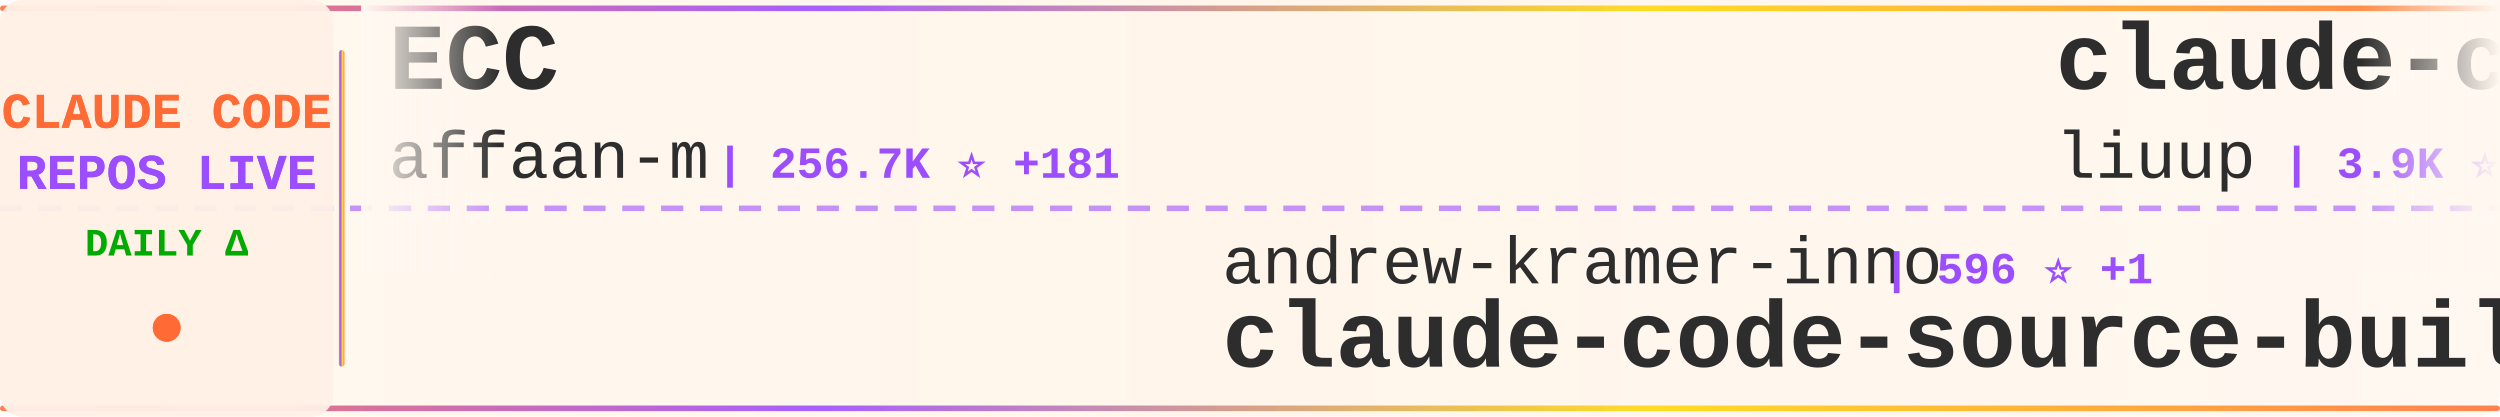
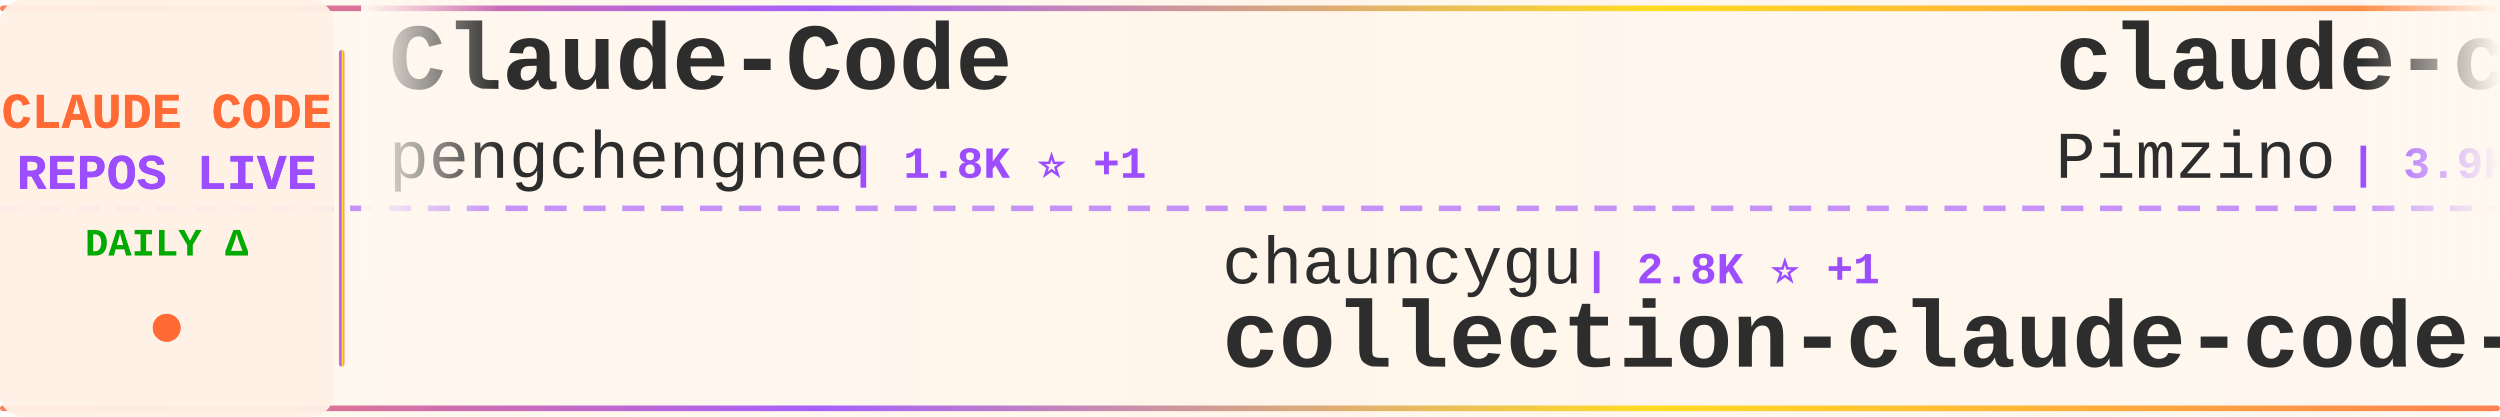
<svg xmlns="http://www.w3.org/2000/svg" width="900" height="150">
  <defs>
    <linearGradient id="tickerBg" x1="0%" y1="0%" x2="100%" y2="0%">
      <stop offset="0%" style="stop-color:#fff8f0;stop-opacity:0.98" />
      <stop offset="50%" style="stop-color:#fff5eb;stop-opacity:1" />
      <stop offset="100%" style="stop-color:#fff8f0;stop-opacity:0.98" />
    </linearGradient>
    <linearGradient id="borderGrad" x1="0%" y1="0%" x2="100%" y2="0%">
      <stop offset="0%" style="stop-color:#FF6B35;stop-opacity:0.85">
        <animate attributeName="stop-opacity" values="0.85;1;0.85" dur="2s" repeatCount="indefinite" />
      </stop>
      <stop offset="33%" style="stop-color:#9C4EFF;stop-opacity:0.9">
        <animate attributeName="stop-opacity" values="0.9;1;0.9" dur="2.2s" repeatCount="indefinite" />
      </stop>
      <stop offset="66%" style="stop-color:#FFD700;stop-opacity:0.85">
        <animate attributeName="stop-opacity" values="0.85;1;0.85" dur="1.8s" repeatCount="indefinite" />
      </stop>
      <stop offset="100%" style="stop-color:#FF6B35;stop-opacity:0.85">
        <animate attributeName="stop-opacity" values="0.85;1;0.85" dur="2s" repeatCount="indefinite" />
      </stop>
    </linearGradient>
    <filter id="textGlow">
      <feGaussianBlur stdDeviation="0.15" result="coloredBlur" />
      <feMerge>
        <feMergeNode in="coloredBlur" />
        <feMergeNode in="SourceGraphic" />
      </feMerge>
    </filter>
    <filter id="metricGlow">
      <feGaussianBlur stdDeviation="0.2" result="coloredBlur" />
      <feMerge>
        <feMergeNode in="coloredBlur" />
        <feMergeNode in="SourceGraphic" />
      </feMerge>
    </filter>
    <linearGradient id="leftFade" x1="0%" y1="0%" x2="100%" y2="0%">
      <stop offset="0%" style="stop-color:#fff8f0;stop-opacity:1" />
      <stop offset="100%" style="stop-color:#fff8f0;stop-opacity:0" />
    </linearGradient>
    <linearGradient id="rightFade" x1="0%" y1="0%" x2="100%" y2="0%">
      <stop offset="0%" style="stop-color:#fff8f0;stop-opacity:0" />
      <stop offset="100%" style="stop-color:#fff8f0;stop-opacity:1" />
    </linearGradient>
  </defs>
  <rect width="900" height="150" fill="url(#tickerBg)" rx="8" />
  <rect x="0" y="2" width="900" height="2" fill="url(#borderGrad)" rx="1" />
  <rect x="0" y="146" width="900" height="2" fill="url(#borderGrad)" rx="1" />
  <line x1="0" y1="75" x2="900" y2="75" stroke="#9C4EFF" stroke-width="2" stroke-dasharray="8 6" opacity="0.6" />
  <rect x="0" y="0" width="120" height="150" fill="#fff0e6" opacity="0.95" rx="8" />
  <text x="60" y="46" font-family="'Courier New', monospace" font-size="18" font-weight="bold" fill="#FF6B35" text-anchor="middle" filter="url(#textGlow)">
    CLAUDE CODE
  </text>
  <text x="60" y="68" font-family="'Courier New', monospace" font-size="18" font-weight="bold" fill="#9C4EFF" text-anchor="middle" filter="url(#textGlow)">
    REPOS LIVE
  </text>
  <text x="60" y="92" font-family="'Courier New', monospace" font-size="14" font-weight="bold" fill="#00aa00" text-anchor="middle">
    DAILY Δ
  </text>
  <circle cx="60" cy="118" r="5" fill="#FF6B35" filter="url(#metricGlow)">
    <animate attributeName="r" values="4;6;4" dur="1.5s" repeatCount="indefinite" />
    <animate attributeName="opacity" values="0.6;1;0.6" dur="1.5s" repeatCount="indefinite" />
  </circle>
  <rect x="122" y="18" width="2" height="114" fill="url(#borderGrad)" rx="1" />
  <clipPath id="tickerClip">
    <rect x="130" y="0" width="770" height="150" />
  </clipPath>
  <g clip-path="url(#tickerClip)">
    <g id="tickerItems">
      <animateTransform attributeName="transform" attributeType="XML" type="translate" from="0 0" to="-3000 0" dur="54s" repeatCount="indefinite" />
      <g transform="translate(0, 0)">
-         <text x="140" y="32" font-family="'Courier New', monospace" font-size="34" font-weight="bold" fill="#2d2d2d">ECC</text>
-         <text x="140" y="64" font-family="'Courier New', monospace" font-size="24" font-weight="normal" fill="#2d2d2d" opacity="1.0">affaan-m</text>
-         <text x="258" y="64" font-family="'Courier New', monospace" font-size="16" font-weight="bold" fill="#9C4EFF"> | 256.7K ⭐ +181</text>
+         <text x="140" y="32" font-family="'Courier New', monospace" font-size="34" font-weight="bold" fill="#2d2d2d">Claude-Code</text>
+         <text x="140" y="64" font-family="'Courier New', monospace" font-size="24" font-weight="normal" fill="#2d2d2d" opacity="1.0">pengchengneo</text>
+         <text x="306" y="64" font-family="'Courier New', monospace" font-size="16" font-weight="bold" fill="#9C4EFF"> | 1.8K ⭐ +1</text>
      </g>
      <g transform="translate(300, 0)">
-         <text x="140" y="102" font-family="'Courier New', monospace" font-size="24" font-weight="normal" fill="#2d2d2d" opacity="1.0">andrew-kramer-inno</text>
-         <text x="378" y="102" font-family="'Courier New', monospace" font-size="16" font-weight="bold" fill="#9C4EFF"> | 596 ⭐ +1</text>
-         <text x="140" y="132" font-family="'Courier New', monospace" font-size="34" font-weight="bold" fill="#2d2d2d">claude-code-source-build</text>
+         <text x="140" y="102" font-family="'Courier New', monospace" font-size="24" font-weight="normal" fill="#2d2d2d" opacity="1.0">chauncygu</text>
+         <text x="270" y="102" font-family="'Courier New', monospace" font-size="16" font-weight="bold" fill="#9C4EFF"> | 2.8K ⭐ +1</text>
+         <text x="140" y="132" font-family="'Courier New', monospace" font-size="34" font-weight="bold" fill="#2d2d2d">collection-claude-code-s...</text>
      </g>
      <g transform="translate(600, 0)">
-         <text x="140" y="32" font-family="'Courier New', monospace" font-size="34" font-weight="bold" fill="#2d2d2d">claude-code-analysis</text>
-         <text x="140" y="64" font-family="'Courier New', monospace" font-size="24" font-weight="normal" fill="#2d2d2d" opacity="1.0">liuup</text>
-         <text x="222" y="64" font-family="'Courier New', monospace" font-size="16" font-weight="bold" fill="#9C4EFF"> | 3.9K ⭐</text>
+         <text x="140" y="32" font-family="'Courier New', monospace" font-size="34" font-weight="bold" fill="#2d2d2d">claude-code-spec-workflo...</text>
+         <text x="140" y="64" font-family="'Courier New', monospace" font-size="24" font-weight="normal" fill="#2d2d2d" opacity="1.0">Pimzino</text>
+         <text x="246" y="64" font-family="'Courier New', monospace" font-size="16" font-weight="bold" fill="#9C4EFF"> | 3.9K ⭐</text>
      </g>
      <g transform="translate(900, 0)">
-         <text x="140" y="102" font-family="'Courier New', monospace" font-size="24" font-weight="normal" fill="#2d2d2d" opacity="1.0">disler</text>
-         <text x="234" y="102" font-family="'Courier New', monospace" font-size="16" font-weight="bold" fill="#9C4EFF"> | 1.7K ⭐ +1</text>
-         <text x="140" y="132" font-family="'Courier New', monospace" font-size="34" font-weight="bold" fill="#2d2d2d">pi-vs-claude-code</text>
+         <text x="140" y="102" font-family="'Courier New', monospace" font-size="24" font-weight="normal" fill="#2d2d2d" opacity="1.0">Tinkeringg-Lab</text>
+         <text x="330" y="102" font-family="'Courier New', monospace" font-size="16" font-weight="bold" fill="#9C4EFF"> | 211 ⭐</text>
+         <text x="140" y="132" font-family="'Courier New', monospace" font-size="34" font-weight="bold" fill="#2d2d2d">claude-code</text>
      </g>
      <g transform="translate(1200, 0)">
-         <text x="140" y="32" font-family="'Courier New', monospace" font-size="34" font-weight="bold" fill="#2d2d2d">edmunds-claude-code</text>
-         <text x="140" y="64" font-family="'Courier New', monospace" font-size="24" font-weight="normal" fill="#2d2d2d" opacity="1.0">edmund-io</text>
-         <text x="270" y="64" font-family="'Courier New', monospace" font-size="16" font-weight="bold" fill="#9C4EFF"> | 1.5K ⭐ -1</text>
+         <text x="140" y="32" font-family="'Courier New', monospace" font-size="34" font-weight="bold" fill="#2d2d2d">claude-code</text>
+         <text x="140" y="64" font-family="'Courier New', monospace" font-size="24" font-weight="normal" fill="#2d2d2d" opacity="1.0">VineeTagarwaL-code</text>
+         <text x="378" y="64" font-family="'Courier New', monospace" font-size="16" font-weight="bold" fill="#9C4EFF"> | 274 ⭐</text>
      </g>
      <g transform="translate(1500, 0)">
-         <text x="140" y="102" font-family="'Courier New', monospace" font-size="24" font-weight="normal" fill="#2d2d2d" opacity="1.0">ponponon</text>
-         <text x="258" y="102" font-family="'Courier New', monospace" font-size="16" font-weight="bold" fill="#9C4EFF"> | 2.3K ⭐</text>
-         <text x="140" y="132" font-family="'Courier New', monospace" font-size="34" font-weight="bold" fill="#2d2d2d">claude_code_src</text>
+         <text x="140" y="102" font-family="'Courier New', monospace" font-size="24" font-weight="normal" fill="#2d2d2d" opacity="1.0">hangsman</text>
+         <text x="258" y="102" font-family="'Courier New', monospace" font-size="16" font-weight="bold" fill="#9C4EFF"> | 794 ⭐</text>
+         <text x="140" y="132" font-family="'Courier New', monospace" font-size="34" font-weight="bold" fill="#2d2d2d">claude-code-source</text>
      </g>
      <g transform="translate(1800, 0)">
        <text x="140" y="32" font-family="'Courier New', monospace" font-size="34" font-weight="bold" fill="#2d2d2d">claude-code</text>
-         <text x="140" y="64" font-family="'Courier New', monospace" font-size="24" font-weight="normal" fill="#2d2d2d" opacity="1.0">Onewon</text>
-         <text x="234" y="64" font-family="'Courier New', monospace" font-size="16" font-weight="bold" fill="#9C4EFF"> | 181 ⭐</text>
+         <text x="140" y="64" font-family="'Courier New', monospace" font-size="24" font-weight="normal" fill="#2d2d2d" opacity="1.0">claude-code-best</text>
+         <text x="354" y="64" font-family="'Courier New', monospace" font-size="16" font-weight="bold" fill="#9C4EFF"> | 22.5K ⭐ +3</text>
      </g>
      <g transform="translate(2100, 0)">
-         <text x="140" y="102" font-family="'Courier New', monospace" font-size="24" font-weight="normal" fill="#2d2d2d" opacity="1.0">huangserva</text>
-         <text x="282" y="102" font-family="'Courier New', monospace" font-size="16" font-weight="bold" fill="#9C4EFF"> | 628 ⭐</text>
-         <text x="140" y="132" font-family="'Courier New', monospace" font-size="34" font-weight="bold" fill="#2d2d2d">claude-code-cli</text>
+         <text x="140" y="102" font-family="'Courier New', monospace" font-size="24" font-weight="normal" fill="#2d2d2d" opacity="1.0">zstmfhy</text>
+         <text x="246" y="102" font-family="'Courier New', monospace" font-size="16" font-weight="bold" fill="#9C4EFF"> | 189 ⭐</text>
+         <text x="140" y="132" font-family="'Courier New', monospace" font-size="34" font-weight="bold" fill="#2d2d2d">Claude-code</text>
      </g>
      <g transform="translate(2400, 0)">
-         <text x="140" y="32" font-family="'Courier New', monospace" font-size="34" font-weight="bold" fill="#2d2d2d">claude-code</text>
-         <text x="140" y="64" font-family="'Courier New', monospace" font-size="24" font-weight="normal" fill="#2d2d2d" opacity="1.0">ochamber</text>
-         <text x="258" y="64" font-family="'Courier New', monospace" font-size="16" font-weight="bold" fill="#9C4EFF"> | 2 ⭐</text>
+         <text x="140" y="32" font-family="'Courier New', monospace" font-size="34" font-weight="bold" fill="#2d2d2d">skills</text>
+         <text x="140" y="64" font-family="'Courier New', monospace" font-size="24" font-weight="normal" fill="#2d2d2d" opacity="1.0">anthropics</text>
+         <text x="282" y="64" font-family="'Courier New', monospace" font-size="16" font-weight="bold" fill="#9C4EFF"> | 175.9K ⭐ +27</text>
      </g>
      <g transform="translate(2700, 0)">
-         <text x="140" y="102" font-family="'Courier New', monospace" font-size="24" font-weight="normal" fill="#2d2d2d" opacity="1.0">anthropics</text>
-         <text x="282" y="102" font-family="'Courier New', monospace" font-size="16" font-weight="bold" fill="#9C4EFF"> | 8.9K ⭐ +2</text>
-         <text x="140" y="132" font-family="'Courier New', monospace" font-size="34" font-weight="bold" fill="#2d2d2d">claude-code-action</text>
+         <text x="140" y="102" font-family="'Courier New', monospace" font-size="24" font-weight="normal" fill="#2d2d2d" opacity="1.0">FlorianBruniaux</text>
+         <text x="342" y="102" font-family="'Courier New', monospace" font-size="16" font-weight="bold" fill="#9C4EFF"> | 6.0K ⭐ +3</text>
+         <text x="140" y="132" font-family="'Courier New', monospace" font-size="34" font-weight="bold" fill="#2d2d2d">claude-code-ultimate-gui...</text>
      </g>
      <g transform="translate(3000, 0)">
-         <text x="140" y="32" font-family="'Courier New', monospace" font-size="34" font-weight="bold" fill="#2d2d2d">ECC</text>
-         <text x="140" y="64" font-family="'Courier New', monospace" font-size="24" font-weight="normal" fill="#2d2d2d" opacity="1.0">affaan-m</text>
-         <text x="258" y="64" font-family="'Courier New', monospace" font-size="16" font-weight="bold" fill="#9C4EFF"> | 256.7K ⭐ +181</text>
+         <text x="140" y="32" font-family="'Courier New', monospace" font-size="34" font-weight="bold" fill="#2d2d2d">Claude-Code</text>
+         <text x="140" y="64" font-family="'Courier New', monospace" font-size="24" font-weight="normal" fill="#2d2d2d" opacity="1.0">pengchengneo</text>
+         <text x="306" y="64" font-family="'Courier New', monospace" font-size="16" font-weight="bold" fill="#9C4EFF"> | 1.8K ⭐ +1</text>
      </g>
      <g transform="translate(3300, 0)">
-         <text x="140" y="102" font-family="'Courier New', monospace" font-size="24" font-weight="normal" fill="#2d2d2d" opacity="1.0">andrew-kramer-inno</text>
-         <text x="378" y="102" font-family="'Courier New', monospace" font-size="16" font-weight="bold" fill="#9C4EFF"> | 596 ⭐ +1</text>
-         <text x="140" y="132" font-family="'Courier New', monospace" font-size="34" font-weight="bold" fill="#2d2d2d">claude-code-source-build</text>
+         <text x="140" y="102" font-family="'Courier New', monospace" font-size="24" font-weight="normal" fill="#2d2d2d" opacity="1.0">chauncygu</text>
+         <text x="270" y="102" font-family="'Courier New', monospace" font-size="16" font-weight="bold" fill="#9C4EFF"> | 2.8K ⭐ +1</text>
+         <text x="140" y="132" font-family="'Courier New', monospace" font-size="34" font-weight="bold" fill="#2d2d2d">collection-claude-code-s...</text>
      </g>
      <g transform="translate(3600, 0)">
-         <text x="140" y="32" font-family="'Courier New', monospace" font-size="34" font-weight="bold" fill="#2d2d2d">claude-code-analysis</text>
-         <text x="140" y="64" font-family="'Courier New', monospace" font-size="24" font-weight="normal" fill="#2d2d2d" opacity="1.0">liuup</text>
-         <text x="222" y="64" font-family="'Courier New', monospace" font-size="16" font-weight="bold" fill="#9C4EFF"> | 3.9K ⭐</text>
+         <text x="140" y="32" font-family="'Courier New', monospace" font-size="34" font-weight="bold" fill="#2d2d2d">claude-code-spec-workflo...</text>
+         <text x="140" y="64" font-family="'Courier New', monospace" font-size="24" font-weight="normal" fill="#2d2d2d" opacity="1.0">Pimzino</text>
+         <text x="246" y="64" font-family="'Courier New', monospace" font-size="16" font-weight="bold" fill="#9C4EFF"> | 3.9K ⭐</text>
      </g>
      <g transform="translate(3900, 0)">
-         <text x="140" y="102" font-family="'Courier New', monospace" font-size="24" font-weight="normal" fill="#2d2d2d" opacity="1.0">disler</text>
-         <text x="234" y="102" font-family="'Courier New', monospace" font-size="16" font-weight="bold" fill="#9C4EFF"> | 1.7K ⭐ +1</text>
-         <text x="140" y="132" font-family="'Courier New', monospace" font-size="34" font-weight="bold" fill="#2d2d2d">pi-vs-claude-code</text>
+         <text x="140" y="102" font-family="'Courier New', monospace" font-size="24" font-weight="normal" fill="#2d2d2d" opacity="1.0">Tinkeringg-Lab</text>
+         <text x="330" y="102" font-family="'Courier New', monospace" font-size="16" font-weight="bold" fill="#9C4EFF"> | 211 ⭐</text>
+         <text x="140" y="132" font-family="'Courier New', monospace" font-size="34" font-weight="bold" fill="#2d2d2d">claude-code</text>
      </g>
    </g>
  </g>
  <rect x="130" y="0" width="50" height="100" fill="url(#leftFade)" />
  <rect x="850" y="0" width="50" height="100" fill="url(#rightFade)" />
</svg>
